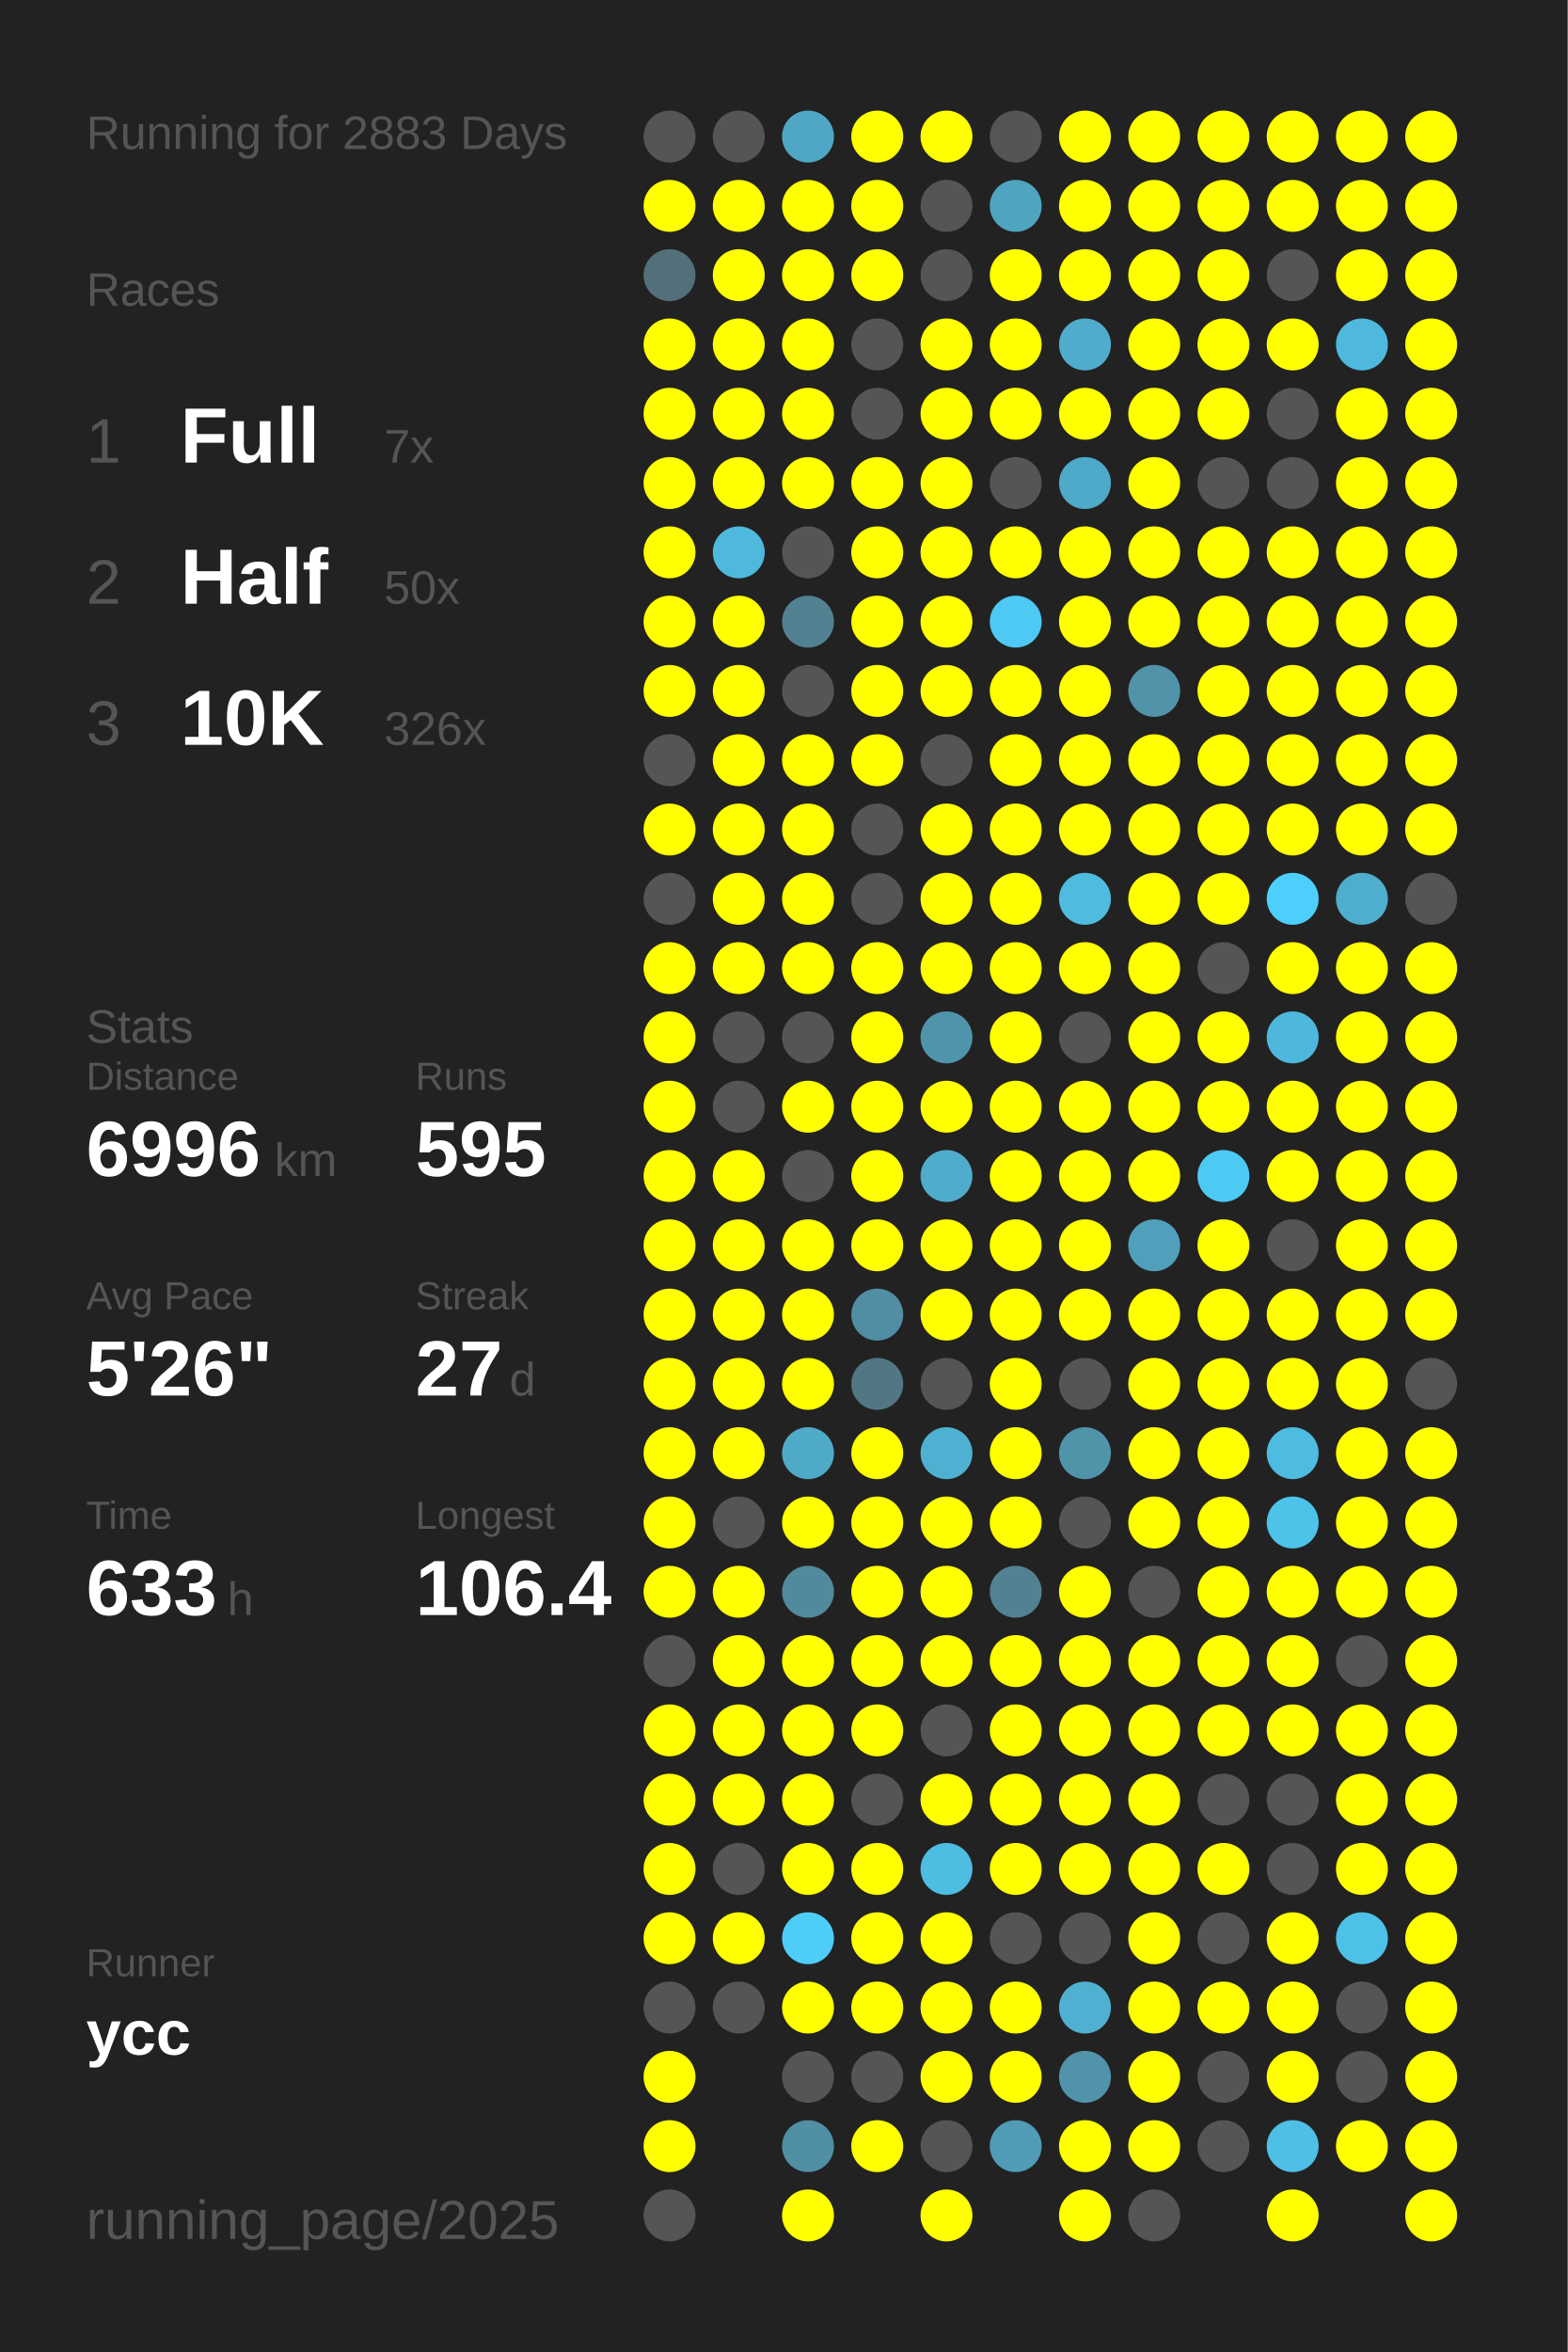
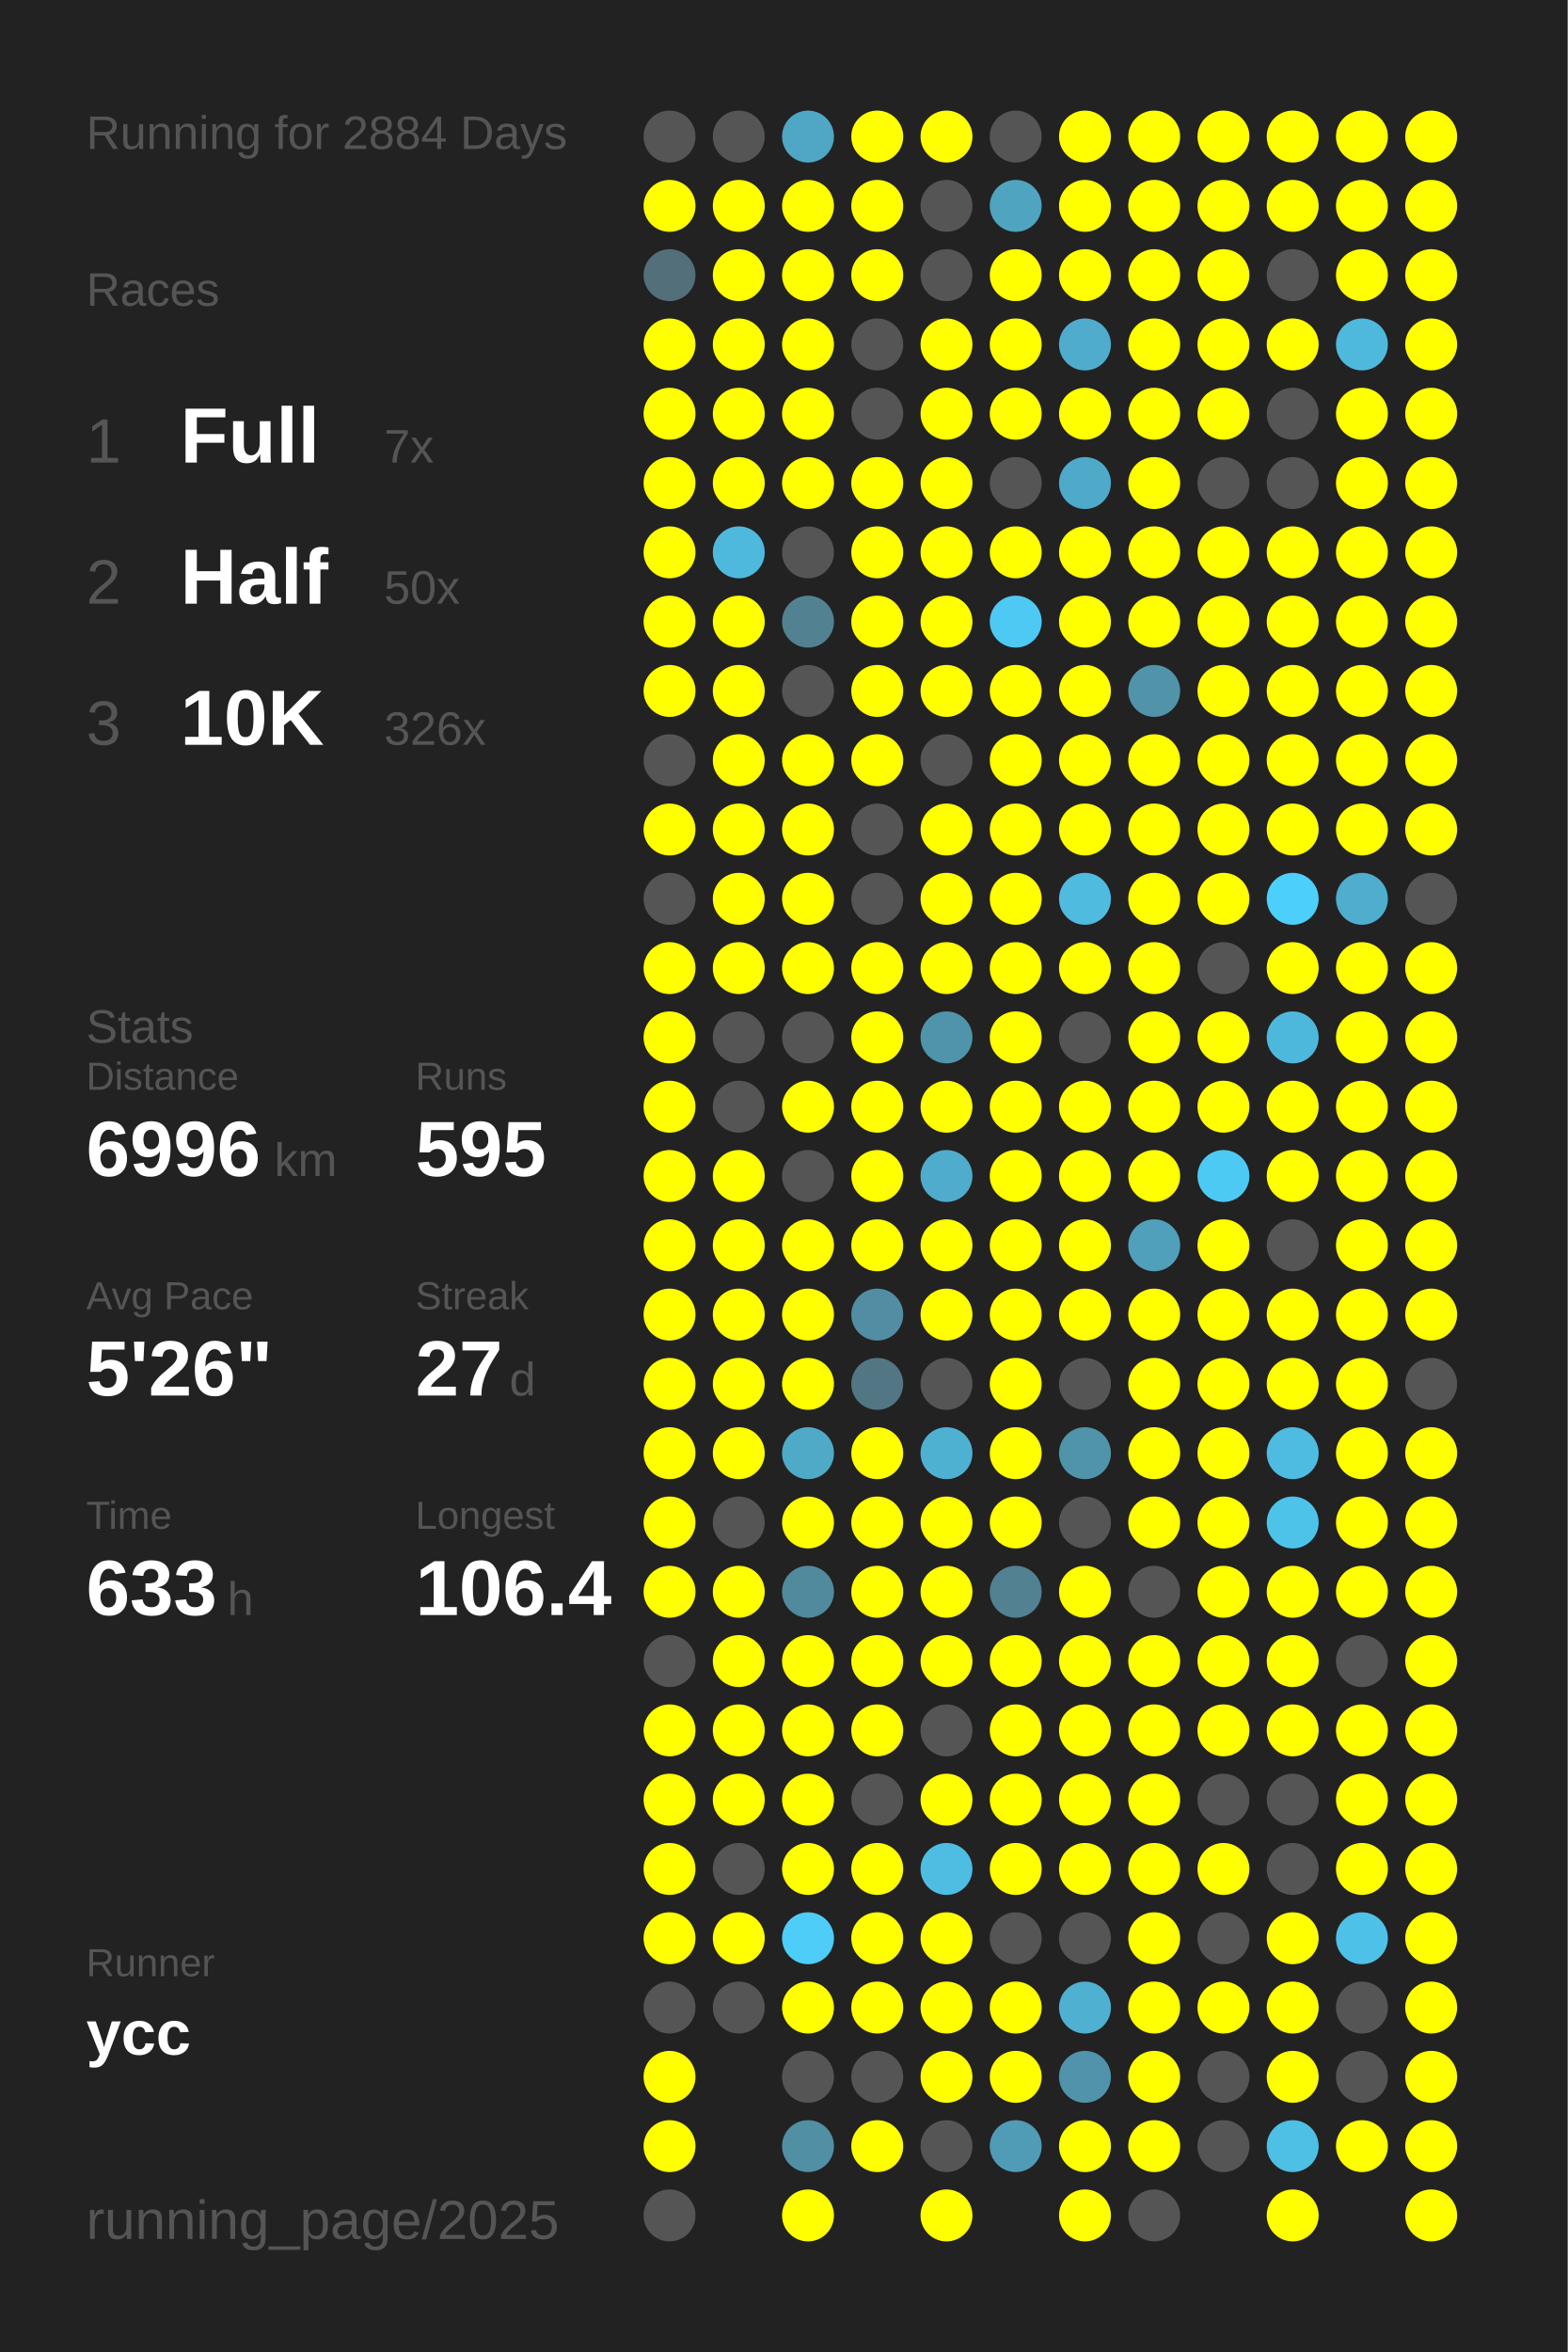
<svg xmlns="http://www.w3.org/2000/svg" baseProfile="full" height="300mm" version="1.1" viewBox="0,0,200,300" width="200mm">
  <defs />
  <rect fill="#222222" height="300" width="200" x="0" y="0" />
-   <text fill="#555555" style="font-size:6px; font-family:Arial;" x="11" y="19">Running for 2883 Days</text>
+   <text fill="#555555" style="font-size:6px; font-family:Arial;" x="11" y="19">Running for 2884 Days</text>
  <text fill="#555555" style="font-size:6px; font-family:Arial;" x="11" y="39">Races</text>
  <text fill="#555555" style="font-size:8px; font-family:Arial;" x="11" y="59">1</text>
  <text fill="#FFFFFF" style="font-size:10px; font-family:Arial; font-weight:bold;" x="23" y="59">Full</text>
  <text fill="#555555" style="font-size:6px; font-family:Arial;" x="49" y="59">7x</text>
  <text fill="#555555" style="font-size:8px; font-family:Arial;" x="11" y="77">2</text>
  <text fill="#FFFFFF" style="font-size:10px; font-family:Arial; font-weight:bold;" x="23" y="77">Half</text>
  <text fill="#555555" style="font-size:6px; font-family:Arial;" x="49" y="77">50x</text>
  <text fill="#555555" style="font-size:8px; font-family:Arial;" x="11" y="95">3</text>
  <text fill="#FFFFFF" style="font-size:10px; font-family:Arial; font-weight:bold;" x="23" y="95">10K</text>
  <text fill="#555555" style="font-size:6px; font-family:Arial;" x="49" y="95">326x</text>
  <text fill="#555555" style="font-size:6px; font-family:Arial;" x="11" y="133">Stats</text>
  <text fill="#555555" style="font-size:5px; font-family:Arial;" x="11" y="139">Distance</text>
  <text fill="#FFFFFF" style="font-size:10px; font-family:Arial; font-weight:bold;" x="11" y="150">6996</text>
  <text fill="#555555" style="font-size:6px; font-family:Arial;" x="35" y="150">km</text>
  <text fill="#555555" style="font-size:5px; font-family:Arial;" x="53" y="139">Runs</text>
  <text fill="#FFFFFF" style="font-size:10px; font-family:Arial; font-weight:bold;" x="53" y="150">595</text>
  <text fill="#555555" style="font-size:5px; font-family:Arial;" x="11" y="167">Avg Pace</text>
  <text fill="#FFFFFF" style="font-size:10px; font-family:Arial; font-weight:bold;" x="11" y="178">5'26"</text>
  <text fill="#555555" style="font-size:5px; font-family:Arial;" x="53" y="167">Streak</text>
  <text fill="#FFFFFF" style="font-size:10px; font-family:Arial; font-weight:bold;" x="53" y="178">27</text>
  <text fill="#555555" style="font-size:6px; font-family:Arial;" x="65" y="178">d</text>
  <text fill="#555555" style="font-size:5px; font-family:Arial;" x="11" y="195">Time</text>
  <text fill="#FFFFFF" style="font-size:10px; font-family:Arial; font-weight:bold;" x="11" y="206">633</text>
  <text fill="#555555" style="font-size:6px; font-family:Arial;" x="29" y="206">h</text>
  <text fill="#555555" style="font-size:5px; font-family:Arial;" x="53" y="195">Longest</text>
  <text fill="#FFFFFF" style="font-size:10px; font-family:Arial; font-weight:bold;" x="53" y="206">106.4</text>
  <text fill="#555555" style="font-size:5px; font-family:Arial;" x="11" y="252.065">Runner</text>
  <text fill="#FFFFFF" style="font-size:8px; font-family:Arial; font-weight:bold;" x="11" y="262.065">ycc</text>
  <text fill="#555555" style="font-size:7px; font-family:Arial;" x="11" y="285.581">running_page/2025</text>
  <circle cx="85.417" cy="17.419" fill="#555555" r="3.312" />
  <circle cx="85.417" cy="26.258" fill="#FFFF00" r="3.312" />
  <circle cx="85.417" cy="35.097" fill="#536f79" r="3.312" />
  <circle cx="85.417" cy="43.935" fill="#FFFF00" r="3.312" />
  <circle cx="85.417" cy="52.774" fill="#FFFF00" r="3.312" />
  <circle cx="85.417" cy="61.613" fill="#FFFF00" r="3.312" />
  <circle cx="85.417" cy="70.452" fill="#FFFF00" r="3.312" />
  <circle cx="85.417" cy="79.29" fill="#FFFF00" r="3.312" />
  <circle cx="85.417" cy="88.129" fill="#FFFF00" r="3.312" />
  <circle cx="85.417" cy="96.968" fill="#555555" r="3.312" />
  <circle cx="85.417" cy="105.806" fill="#FFFF00" r="3.312" />
  <circle cx="85.417" cy="114.645" fill="#555555" r="3.312" />
  <circle cx="85.417" cy="123.484" fill="#FFFF00" r="3.312" />
  <circle cx="85.417" cy="132.323" fill="#FFFF00" r="3.312" />
  <circle cx="85.417" cy="141.161" fill="#FFFF00" r="3.312" />
  <circle cx="85.417" cy="150" fill="#FFFF00" r="3.312" />
  <circle cx="85.417" cy="158.839" fill="#FFFF00" r="3.312" />
  <circle cx="85.417" cy="167.677" fill="#FFFF00" r="3.312" />
  <circle cx="85.417" cy="176.516" fill="#FFFF00" r="3.312" />
  <circle cx="85.417" cy="185.355" fill="#FFFF00" r="3.312" />
  <circle cx="85.417" cy="194.194" fill="#FFFF00" r="3.312" />
  <circle cx="85.417" cy="203.032" fill="#FFFF00" r="3.312" />
  <circle cx="85.417" cy="211.871" fill="#555555" r="3.312" />
  <circle cx="85.417" cy="220.71" fill="#FFFF00" r="3.312" />
  <circle cx="85.417" cy="229.548" fill="#FFFF00" r="3.312" />
  <circle cx="85.417" cy="238.387" fill="#FFFF00" r="3.312" />
  <circle cx="85.417" cy="247.226" fill="#FFFF00" r="3.312" />
  <circle cx="85.417" cy="256.065" fill="#555555" r="3.312" />
  <circle cx="85.417" cy="264.903" fill="#FFFF00" r="3.312" />
  <circle cx="85.417" cy="273.742" fill="#FFFF00" r="3.312" />
  <circle cx="85.417" cy="282.581" fill="#555555" r="3.312" />
  <circle cx="94.25" cy="17.419" fill="#555555" r="3.312" />
  <circle cx="94.25" cy="26.258" fill="#FFFF00" r="3.312" />
  <circle cx="94.25" cy="35.097" fill="#FFFF00" r="3.312" />
  <circle cx="94.25" cy="43.935" fill="#FFFF00" r="3.312" />
  <circle cx="94.25" cy="52.774" fill="#FFFF00" r="3.312" />
  <circle cx="94.25" cy="61.613" fill="#FFFF00" r="3.312" />
  <circle cx="94.25" cy="70.452" fill="#4eb9dd" r="3.312" />
  <circle cx="94.25" cy="79.29" fill="#FFFF00" r="3.312" />
  <circle cx="94.25" cy="88.129" fill="#FFFF00" r="3.312" />
  <circle cx="94.25" cy="96.968" fill="#FFFF00" r="3.312" />
  <circle cx="94.25" cy="105.806" fill="#FFFF00" r="3.312" />
  <circle cx="94.25" cy="114.645" fill="#FFFF00" r="3.312" />
  <circle cx="94.25" cy="123.484" fill="#FFFF00" r="3.312" />
  <circle cx="94.25" cy="132.323" fill="#555555" r="3.312" />
  <circle cx="94.25" cy="141.161" fill="#555555" r="3.312" />
  <circle cx="94.25" cy="150" fill="#FFFF00" r="3.312" />
  <circle cx="94.25" cy="158.839" fill="#FFFF00" r="3.312" />
  <circle cx="94.25" cy="167.677" fill="#FFFF00" r="3.312" />
  <circle cx="94.25" cy="176.516" fill="#FFFF00" r="3.312" />
  <circle cx="94.25" cy="185.355" fill="#FFFF00" r="3.312" />
  <circle cx="94.25" cy="194.194" fill="#555555" r="3.312" />
  <circle cx="94.25" cy="203.032" fill="#FFFF00" r="3.312" />
  <circle cx="94.25" cy="211.871" fill="#FFFF00" r="3.312" />
  <circle cx="94.25" cy="220.71" fill="#FFFF00" r="3.312" />
  <circle cx="94.25" cy="229.548" fill="#FFFF00" r="3.312" />
  <circle cx="94.25" cy="238.387" fill="#555555" r="3.312" />
  <circle cx="94.25" cy="247.226" fill="#FFFF00" r="3.312" />
  <circle cx="94.25" cy="256.065" fill="#555555" r="3.312" />
  <circle cx="103.083" cy="17.419" fill="#4fa7c5" r="3.312" />
  <circle cx="103.083" cy="26.258" fill="#FFFF00" r="3.312" />
  <circle cx="103.083" cy="35.097" fill="#FFFF00" r="3.312" />
  <circle cx="103.083" cy="43.935" fill="#FFFF00" r="3.312" />
  <circle cx="103.083" cy="52.774" fill="#FFFF00" r="3.312" />
  <circle cx="103.083" cy="61.613" fill="#FFFF00" r="3.312" />
  <circle cx="103.083" cy="70.452" fill="#555555" r="3.312" />
  <circle cx="103.083" cy="79.29" fill="#528191" r="3.312" />
  <circle cx="103.083" cy="88.129" fill="#555555" r="3.312" />
  <circle cx="103.083" cy="96.968" fill="#FFFF00" r="3.312" />
  <circle cx="103.083" cy="105.806" fill="#FFFF00" r="3.312" />
  <circle cx="103.083" cy="114.645" fill="#FFFF00" r="3.312" />
  <circle cx="103.083" cy="123.484" fill="#FFFF00" r="3.312" />
  <circle cx="103.083" cy="132.323" fill="#555555" r="3.312" />
  <circle cx="103.083" cy="141.161" fill="#FFFF00" r="3.312" />
  <circle cx="103.083" cy="150" fill="#555555" r="3.312" />
  <circle cx="103.083" cy="158.839" fill="#FFFF00" r="3.312" />
  <circle cx="103.083" cy="167.677" fill="#FFFF00" r="3.312" />
  <circle cx="103.083" cy="176.516" fill="#FFFF00" r="3.312" />
  <circle cx="103.083" cy="185.355" fill="#4faac8" r="3.312" />
  <circle cx="103.083" cy="194.194" fill="#FFFF00" r="3.312" />
  <circle cx="103.083" cy="203.032" fill="#518a9d" r="3.312" />
  <circle cx="103.083" cy="211.871" fill="#FFFF00" r="3.312" />
  <circle cx="103.083" cy="220.71" fill="#FFFF00" r="3.312" />
  <circle cx="103.083" cy="229.548" fill="#FFFF00" r="3.312" />
  <circle cx="103.083" cy="238.387" fill="#FFFF00" r="3.312" />
  <circle cx="103.083" cy="247.226" fill="#4dcdf8" r="3.312" />
  <circle cx="103.083" cy="256.065" fill="#FFFF00" r="3.312" />
  <circle cx="103.083" cy="264.903" fill="#555555" r="3.312" />
  <circle cx="103.083" cy="273.742" fill="#518fa4" r="3.312" />
  <circle cx="103.083" cy="282.581" fill="#FFFF00" r="3.312" />
  <circle cx="111.917" cy="17.419" fill="#FFFF00" r="3.312" />
  <circle cx="111.917" cy="26.258" fill="#FFFF00" r="3.312" />
  <circle cx="111.917" cy="35.097" fill="#FFFF00" r="3.312" />
  <circle cx="111.917" cy="43.935" fill="#555555" r="3.312" />
  <circle cx="111.917" cy="52.774" fill="#555555" r="3.312" />
  <circle cx="111.917" cy="61.613" fill="#FFFF00" r="3.312" />
  <circle cx="111.917" cy="70.452" fill="#FFFF00" r="3.312" />
  <circle cx="111.917" cy="79.29" fill="#FFFF00" r="3.312" />
  <circle cx="111.917" cy="88.129" fill="#FFFF00" r="3.312" />
  <circle cx="111.917" cy="96.968" fill="#FFFF00" r="3.312" />
  <circle cx="111.917" cy="105.806" fill="#555555" r="3.312" />
  <circle cx="111.917" cy="114.645" fill="#555555" r="3.312" />
  <circle cx="111.917" cy="123.484" fill="#FFFF00" r="3.312" />
  <circle cx="111.917" cy="132.323" fill="#FFFF00" r="3.312" />
  <circle cx="111.917" cy="141.161" fill="#FFFF00" r="3.312" />
  <circle cx="111.917" cy="150" fill="#FFFF00" r="3.312" />
  <circle cx="111.917" cy="158.839" fill="#FFFF00" r="3.312" />
  <circle cx="111.917" cy="167.677" fill="#518ea3" r="3.312" />
  <circle cx="111.917" cy="176.516" fill="#527683" r="3.312" />
  <circle cx="111.917" cy="185.355" fill="#FFFF00" r="3.312" />
  <circle cx="111.917" cy="194.194" fill="#FFFF00" r="3.312" />
  <circle cx="111.917" cy="203.032" fill="#FFFF00" r="3.312" />
  <circle cx="111.917" cy="211.871" fill="#FFFF00" r="3.312" />
  <circle cx="111.917" cy="220.71" fill="#FFFF00" r="3.312" />
  <circle cx="111.917" cy="229.548" fill="#555555" r="3.312" />
  <circle cx="111.917" cy="238.387" fill="#FFFF00" r="3.312" />
  <circle cx="111.917" cy="247.226" fill="#FFFF00" r="3.312" />
  <circle cx="111.917" cy="256.065" fill="#FFFF00" r="3.312" />
  <circle cx="111.917" cy="264.903" fill="#555555" r="3.312" />
  <circle cx="111.917" cy="273.742" fill="#FFFF00" r="3.312" />
  <circle cx="120.75" cy="17.419" fill="#FFFF00" r="3.312" />
  <circle cx="120.75" cy="26.258" fill="#555555" r="3.312" />
  <circle cx="120.75" cy="35.097" fill="#555555" r="3.312" />
  <circle cx="120.75" cy="43.935" fill="#FFFF00" r="3.312" />
  <circle cx="120.75" cy="52.774" fill="#FFFF00" r="3.312" />
  <circle cx="120.75" cy="61.613" fill="#FFFF00" r="3.312" />
  <circle cx="120.75" cy="70.452" fill="#FFFF00" r="3.312" />
  <circle cx="120.75" cy="79.29" fill="#FFFF00" r="3.312" />
  <circle cx="120.75" cy="88.129" fill="#FFFF00" r="3.312" />
  <circle cx="120.75" cy="96.968" fill="#555555" r="3.312" />
  <circle cx="120.75" cy="105.806" fill="#FFFF00" r="3.312" />
  <circle cx="120.75" cy="114.645" fill="#FFFF00" r="3.312" />
  <circle cx="120.75" cy="123.484" fill="#FFFF00" r="3.312" />
  <circle cx="120.75" cy="132.323" fill="#5094ab" r="3.312" />
  <circle cx="120.75" cy="141.161" fill="#FFFF00" r="3.312" />
  <circle cx="120.75" cy="150" fill="#4faccc" r="3.312" />
  <circle cx="120.75" cy="158.839" fill="#FFFF00" r="3.312" />
  <circle cx="120.75" cy="167.677" fill="#FFFF00" r="3.312" />
  <circle cx="120.75" cy="176.516" fill="#555555" r="3.312" />
  <circle cx="120.75" cy="185.355" fill="#4fb1d2" r="3.312" />
  <circle cx="120.75" cy="194.194" fill="#FFFF00" r="3.312" />
  <circle cx="120.75" cy="203.032" fill="#FFFF00" r="3.312" />
  <circle cx="120.75" cy="211.871" fill="#FFFF00" r="3.312" />
  <circle cx="120.75" cy="220.71" fill="#555555" r="3.312" />
  <circle cx="120.75" cy="229.548" fill="#FFFF00" r="3.312" />
  <circle cx="120.75" cy="238.387" fill="#4ebde2" r="3.312" />
  <circle cx="120.75" cy="247.226" fill="#FFFF00" r="3.312" />
  <circle cx="120.75" cy="256.065" fill="#FFFF00" r="3.312" />
  <circle cx="120.75" cy="264.903" fill="#FFFF00" r="3.312" />
  <circle cx="120.75" cy="273.742" fill="#555555" r="3.312" />
  <circle cx="120.75" cy="282.581" fill="#FFFF00" r="3.312" />
  <circle cx="129.583" cy="17.419" fill="#555555" r="3.312" />
  <circle cx="129.583" cy="26.258" fill="#4fa4c0" r="3.312" />
  <circle cx="129.583" cy="35.097" fill="#FFFF00" r="3.312" />
  <circle cx="129.583" cy="43.935" fill="#FFFF00" r="3.312" />
  <circle cx="129.583" cy="52.774" fill="#FFFF00" r="3.312" />
  <circle cx="129.583" cy="61.613" fill="#555555" r="3.312" />
  <circle cx="129.583" cy="70.452" fill="#FFFF00" r="3.312" />
  <circle cx="129.583" cy="79.29" fill="#4dc9f3" r="3.312" />
  <circle cx="129.583" cy="88.129" fill="#FFFF00" r="3.312" />
  <circle cx="129.583" cy="96.968" fill="#FFFF00" r="3.312" />
  <circle cx="129.583" cy="105.806" fill="#FFFF00" r="3.312" />
  <circle cx="129.583" cy="114.645" fill="#FFFF00" r="3.312" />
  <circle cx="129.583" cy="123.484" fill="#FFFF00" r="3.312" />
  <circle cx="129.583" cy="132.323" fill="#FFFF00" r="3.312" />
  <circle cx="129.583" cy="141.161" fill="#FFFF00" r="3.312" />
  <circle cx="129.583" cy="150" fill="#FFFF00" r="3.312" />
  <circle cx="129.583" cy="158.839" fill="#FFFF00" r="3.312" />
  <circle cx="129.583" cy="167.677" fill="#FFFF00" r="3.312" />
  <circle cx="129.583" cy="176.516" fill="#FFFF00" r="3.312" />
  <circle cx="129.583" cy="185.355" fill="#FFFF00" r="3.312" />
  <circle cx="129.583" cy="194.194" fill="#FFFF00" r="3.312" />
  <circle cx="129.583" cy="203.032" fill="#528191" r="3.312" />
  <circle cx="129.583" cy="211.871" fill="#FFFF00" r="3.312" />
  <circle cx="129.583" cy="220.71" fill="#FFFF00" r="3.312" />
  <circle cx="129.583" cy="229.548" fill="#FFFF00" r="3.312" />
  <circle cx="129.583" cy="238.387" fill="#FFFF00" r="3.312" />
  <circle cx="129.583" cy="247.226" fill="#555555" r="3.312" />
  <circle cx="129.583" cy="256.065" fill="#FFFF00" r="3.312" />
  <circle cx="129.583" cy="264.903" fill="#FFFF00" r="3.312" />
  <circle cx="129.583" cy="273.742" fill="#509bb5" r="3.312" />
  <circle cx="138.417" cy="17.419" fill="#FFFF00" r="3.312" />
  <circle cx="138.417" cy="26.258" fill="#FFFF00" r="3.312" />
  <circle cx="138.417" cy="35.097" fill="#FFFF00" r="3.312" />
  <circle cx="138.417" cy="43.935" fill="#4faccc" r="3.312" />
  <circle cx="138.417" cy="52.774" fill="#FFFF00" r="3.312" />
  <circle cx="138.417" cy="61.613" fill="#4fa9c8" r="3.312" />
  <circle cx="138.417" cy="70.452" fill="#FFFF00" r="3.312" />
  <circle cx="138.417" cy="79.29" fill="#FFFF00" r="3.312" />
  <circle cx="138.417" cy="88.129" fill="#FFFF00" r="3.312" />
  <circle cx="138.417" cy="96.968" fill="#FFFF00" r="3.312" />
  <circle cx="138.417" cy="105.806" fill="#FFFF00" r="3.312" />
  <circle cx="138.417" cy="114.645" fill="#4ebbdf" r="3.312" />
  <circle cx="138.417" cy="123.484" fill="#FFFF00" r="3.312" />
  <circle cx="138.417" cy="132.323" fill="#555555" r="3.312" />
  <circle cx="138.417" cy="141.161" fill="#FFFF00" r="3.312" />
  <circle cx="138.417" cy="150" fill="#FFFF00" r="3.312" />
  <circle cx="138.417" cy="158.839" fill="#FFFF00" r="3.312" />
  <circle cx="138.417" cy="167.677" fill="#FFFF00" r="3.312" />
  <circle cx="138.417" cy="176.516" fill="#555555" r="3.312" />
  <circle cx="138.417" cy="185.355" fill="#5094aa" r="3.312" />
  <circle cx="138.417" cy="194.194" fill="#555555" r="3.312" />
  <circle cx="138.417" cy="203.032" fill="#FFFF00" r="3.312" />
  <circle cx="138.417" cy="211.871" fill="#FFFF00" r="3.312" />
  <circle cx="138.417" cy="220.71" fill="#FFFF00" r="3.312" />
  <circle cx="138.417" cy="229.548" fill="#FFFF00" r="3.312" />
  <circle cx="138.417" cy="238.387" fill="#FFFF00" r="3.312" />
  <circle cx="138.417" cy="247.226" fill="#555555" r="3.312" />
  <circle cx="138.417" cy="256.065" fill="#4fb0d1" r="3.312" />
  <circle cx="138.417" cy="264.903" fill="#5093aa" r="3.312" />
  <circle cx="138.417" cy="273.742" fill="#FFFF00" r="3.312" />
  <circle cx="138.417" cy="282.581" fill="#FFFF00" r="3.312" />
  <circle cx="147.25" cy="17.419" fill="#FFFF00" r="3.312" />
  <circle cx="147.25" cy="26.258" fill="#FFFF00" r="3.312" />
  <circle cx="147.25" cy="35.097" fill="#FFFF00" r="3.312" />
  <circle cx="147.25" cy="43.935" fill="#FFFF00" r="3.312" />
  <circle cx="147.25" cy="52.774" fill="#FFFF00" r="3.312" />
  <circle cx="147.25" cy="61.613" fill="#FFFF00" r="3.312" />
  <circle cx="147.25" cy="70.452" fill="#FFFF00" r="3.312" />
  <circle cx="147.25" cy="79.29" fill="#FFFF00" r="3.312" />
  <circle cx="147.25" cy="88.129" fill="#5193a9" r="3.312" />
  <circle cx="147.25" cy="96.968" fill="#FFFF00" r="3.312" />
  <circle cx="147.25" cy="105.806" fill="#FFFF00" r="3.312" />
  <circle cx="147.25" cy="114.645" fill="#FFFF00" r="3.312" />
  <circle cx="147.25" cy="123.484" fill="#FFFF00" r="3.312" />
  <circle cx="147.25" cy="132.323" fill="#FFFF00" r="3.312" />
  <circle cx="147.25" cy="141.161" fill="#FFFF00" r="3.312" />
  <circle cx="147.25" cy="150" fill="#FFFF00" r="3.312" />
  <circle cx="147.25" cy="158.839" fill="#50a0bb" r="3.312" />
  <circle cx="147.25" cy="167.677" fill="#FFFF00" r="3.312" />
  <circle cx="147.25" cy="176.516" fill="#FFFF00" r="3.312" />
  <circle cx="147.25" cy="185.355" fill="#FFFF00" r="3.312" />
  <circle cx="147.25" cy="194.194" fill="#FFFF00" r="3.312" />
  <circle cx="147.25" cy="203.032" fill="#555555" r="3.312" />
  <circle cx="147.25" cy="211.871" fill="#FFFF00" r="3.312" />
  <circle cx="147.25" cy="220.71" fill="#FFFF00" r="3.312" />
  <circle cx="147.25" cy="229.548" fill="#FFFF00" r="3.312" />
  <circle cx="147.25" cy="238.387" fill="#FFFF00" r="3.312" />
  <circle cx="147.25" cy="247.226" fill="#FFFF00" r="3.312" />
  <circle cx="147.25" cy="256.065" fill="#FFFF00" r="3.312" />
  <circle cx="147.25" cy="264.903" fill="#FFFF00" r="3.312" />
  <circle cx="147.25" cy="273.742" fill="#FFFF00" r="3.312" />
  <circle cx="147.25" cy="282.581" fill="#555555" r="3.312" />
  <circle cx="156.083" cy="17.419" fill="#FFFF00" r="3.312" />
  <circle cx="156.083" cy="26.258" fill="#FFFF00" r="3.312" />
  <circle cx="156.083" cy="35.097" fill="#FFFF00" r="3.312" />
  <circle cx="156.083" cy="43.935" fill="#FFFF00" r="3.312" />
  <circle cx="156.083" cy="52.774" fill="#FFFF00" r="3.312" />
  <circle cx="156.083" cy="61.613" fill="#555555" r="3.312" />
  <circle cx="156.083" cy="70.452" fill="#FFFF00" r="3.312" />
  <circle cx="156.083" cy="79.29" fill="#FFFF00" r="3.312" />
  <circle cx="156.083" cy="88.129" fill="#FFFF00" r="3.312" />
  <circle cx="156.083" cy="96.968" fill="#FFFF00" r="3.312" />
  <circle cx="156.083" cy="105.806" fill="#FFFF00" r="3.312" />
  <circle cx="156.083" cy="114.645" fill="#FFFF00" r="3.312" />
  <circle cx="156.083" cy="123.484" fill="#555555" r="3.312" />
  <circle cx="156.083" cy="132.323" fill="#FFFF00" r="3.312" />
  <circle cx="156.083" cy="141.161" fill="#FFFF00" r="3.312" />
  <circle cx="156.083" cy="150" fill="#4dcaf4" r="3.312" />
  <circle cx="156.083" cy="158.839" fill="#FFFF00" r="3.312" />
  <circle cx="156.083" cy="167.677" fill="#FFFF00" r="3.312" />
  <circle cx="156.083" cy="176.516" fill="#FFFF00" r="3.312" />
  <circle cx="156.083" cy="185.355" fill="#FFFF00" r="3.312" />
  <circle cx="156.083" cy="194.194" fill="#FFFF00" r="3.312" />
  <circle cx="156.083" cy="203.032" fill="#FFFF00" r="3.312" />
  <circle cx="156.083" cy="211.871" fill="#FFFF00" r="3.312" />
  <circle cx="156.083" cy="220.71" fill="#FFFF00" r="3.312" />
  <circle cx="156.083" cy="229.548" fill="#555555" r="3.312" />
  <circle cx="156.083" cy="238.387" fill="#FFFF00" r="3.312" />
  <circle cx="156.083" cy="247.226" fill="#555555" r="3.312" />
  <circle cx="156.083" cy="256.065" fill="#FFFF00" r="3.312" />
  <circle cx="156.083" cy="264.903" fill="#555555" r="3.312" />
  <circle cx="156.083" cy="273.742" fill="#555555" r="3.312" />
  <circle cx="164.917" cy="17.419" fill="#FFFF00" r="3.312" />
  <circle cx="164.917" cy="26.258" fill="#FFFF00" r="3.312" />
  <circle cx="164.917" cy="35.097" fill="#555555" r="3.312" />
  <circle cx="164.917" cy="43.935" fill="#FFFF00" r="3.312" />
  <circle cx="164.917" cy="52.774" fill="#555555" r="3.312" />
  <circle cx="164.917" cy="61.613" fill="#555555" r="3.312" />
  <circle cx="164.917" cy="70.452" fill="#FFFF00" r="3.312" />
  <circle cx="164.917" cy="79.29" fill="#FFFF00" r="3.312" />
  <circle cx="164.917" cy="88.129" fill="#FFFF00" r="3.312" />
  <circle cx="164.917" cy="96.968" fill="#FFFF00" r="3.312" />
  <circle cx="164.917" cy="105.806" fill="#FFFF00" r="3.312" />
  <circle cx="164.917" cy="114.645" fill="#4dcffb" r="3.312" />
  <circle cx="164.917" cy="123.484" fill="#FFFF00" r="3.312" />
  <circle cx="164.917" cy="132.323" fill="#4eb8dc" r="3.312" />
  <circle cx="164.917" cy="141.161" fill="#FFFF00" r="3.312" />
  <circle cx="164.917" cy="150" fill="#FFFF00" r="3.312" />
  <circle cx="164.917" cy="158.839" fill="#555555" r="3.312" />
  <circle cx="164.917" cy="167.677" fill="#FFFF00" r="3.312" />
  <circle cx="164.917" cy="176.516" fill="#FFFF00" r="3.312" />
  <circle cx="164.917" cy="185.355" fill="#4ebbe1" r="3.312" />
  <circle cx="164.917" cy="194.194" fill="#4dc3ea" r="3.312" />
  <circle cx="164.917" cy="203.032" fill="#FFFF00" r="3.312" />
  <circle cx="164.917" cy="211.871" fill="#FFFF00" r="3.312" />
  <circle cx="164.917" cy="220.71" fill="#FFFF00" r="3.312" />
  <circle cx="164.917" cy="229.548" fill="#555555" r="3.312" />
  <circle cx="164.917" cy="238.387" fill="#555555" r="3.312" />
  <circle cx="164.917" cy="247.226" fill="#FFFF00" r="3.312" />
  <circle cx="164.917" cy="256.065" fill="#FFFF00" r="3.312" />
  <circle cx="164.917" cy="264.903" fill="#FFFF00" r="3.312" />
  <circle cx="164.917" cy="273.742" fill="#4ebfe5" r="3.312" />
  <circle cx="164.917" cy="282.581" fill="#FFFF00" r="3.312" />
  <circle cx="173.75" cy="17.419" fill="#FFFF00" r="3.312" />
  <circle cx="173.75" cy="26.258" fill="#FFFF00" r="3.312" />
  <circle cx="173.75" cy="35.097" fill="#FFFF00" r="3.312" />
  <circle cx="173.75" cy="43.935" fill="#4eb9dd" r="3.312" />
  <circle cx="173.75" cy="52.774" fill="#FFFF00" r="3.312" />
  <circle cx="173.75" cy="61.613" fill="#FFFF00" r="3.312" />
  <circle cx="173.75" cy="70.452" fill="#FFFF00" r="3.312" />
  <circle cx="173.75" cy="79.29" fill="#FFFF00" r="3.312" />
  <circle cx="173.75" cy="88.129" fill="#FFFF00" r="3.312" />
  <circle cx="173.75" cy="96.968" fill="#FFFF00" r="3.312" />
  <circle cx="173.75" cy="105.806" fill="#FFFF00" r="3.312" />
  <circle cx="173.75" cy="114.645" fill="#4fadcd" r="3.312" />
  <circle cx="173.75" cy="123.484" fill="#FFFF00" r="3.312" />
  <circle cx="173.75" cy="132.323" fill="#FFFF00" r="3.312" />
  <circle cx="173.75" cy="141.161" fill="#FFFF00" r="3.312" />
  <circle cx="173.75" cy="150" fill="#FFFF00" r="3.312" />
  <circle cx="173.75" cy="158.839" fill="#FFFF00" r="3.312" />
  <circle cx="173.75" cy="167.677" fill="#FFFF00" r="3.312" />
  <circle cx="173.75" cy="176.516" fill="#FFFF00" r="3.312" />
  <circle cx="173.75" cy="185.355" fill="#FFFF00" r="3.312" />
  <circle cx="173.75" cy="194.194" fill="#FFFF00" r="3.312" />
  <circle cx="173.75" cy="203.032" fill="#FFFF00" r="3.312" />
  <circle cx="173.75" cy="211.871" fill="#555555" r="3.312" />
  <circle cx="173.75" cy="220.71" fill="#FFFF00" r="3.312" />
  <circle cx="173.75" cy="229.548" fill="#FFFF00" r="3.312" />
  <circle cx="173.75" cy="238.387" fill="#FFFF00" r="3.312" />
  <circle cx="173.75" cy="247.226" fill="#4ec1e8" r="3.312" />
  <circle cx="173.75" cy="256.065" fill="#555555" r="3.312" />
  <circle cx="173.75" cy="264.903" fill="#555555" r="3.312" />
  <circle cx="173.75" cy="273.742" fill="#FFFF00" r="3.312" />
  <circle cx="182.583" cy="17.419" fill="#FFFF00" r="3.312" />
  <circle cx="182.583" cy="26.258" fill="#FFFF00" r="3.312" />
  <circle cx="182.583" cy="35.097" fill="#FFFF00" r="3.312" />
  <circle cx="182.583" cy="43.935" fill="#FFFF00" r="3.312" />
  <circle cx="182.583" cy="52.774" fill="#FFFF00" r="3.312" />
  <circle cx="182.583" cy="61.613" fill="#FFFF00" r="3.312" />
  <circle cx="182.583" cy="70.452" fill="#FFFF00" r="3.312" />
  <circle cx="182.583" cy="79.29" fill="#FFFF00" r="3.312" />
  <circle cx="182.583" cy="88.129" fill="#FFFF00" r="3.312" />
  <circle cx="182.583" cy="96.968" fill="#FFFF00" r="3.312" />
  <circle cx="182.583" cy="105.806" fill="#FFFF00" r="3.312" />
  <circle cx="182.583" cy="114.645" fill="#555555" r="3.312" />
  <circle cx="182.583" cy="123.484" fill="#FFFF00" r="3.312" />
  <circle cx="182.583" cy="132.323" fill="#FFFF00" r="3.312" />
  <circle cx="182.583" cy="141.161" fill="#FFFF00" r="3.312" />
  <circle cx="182.583" cy="150" fill="#FFFF00" r="3.312" />
  <circle cx="182.583" cy="158.839" fill="#FFFF00" r="3.312" />
  <circle cx="182.583" cy="167.677" fill="#FFFF00" r="3.312" />
  <circle cx="182.583" cy="176.516" fill="#555555" r="3.312" />
  <circle cx="182.583" cy="185.355" fill="#FFFF00" r="3.312" />
  <circle cx="182.583" cy="194.194" fill="#FFFF00" r="3.312" />
  <circle cx="182.583" cy="203.032" fill="#FFFF00" r="3.312" />
  <circle cx="182.583" cy="211.871" fill="#FFFF00" r="3.312" />
  <circle cx="182.583" cy="220.71" fill="#FFFF00" r="3.312" />
  <circle cx="182.583" cy="229.548" fill="#FFFF00" r="3.312" />
  <circle cx="182.583" cy="238.387" fill="#FFFF00" r="3.312" />
  <circle cx="182.583" cy="247.226" fill="#FFFF00" r="3.312" />
  <circle cx="182.583" cy="256.065" fill="#FFFF00" r="3.312" />
  <circle cx="182.583" cy="264.903" fill="#FFFF00" r="3.312" />
  <circle cx="182.583" cy="273.742" fill="#FFFF00" r="3.312" />
  <circle cx="182.583" cy="282.581" fill="#FFFF00" r="3.312" />
</svg>
